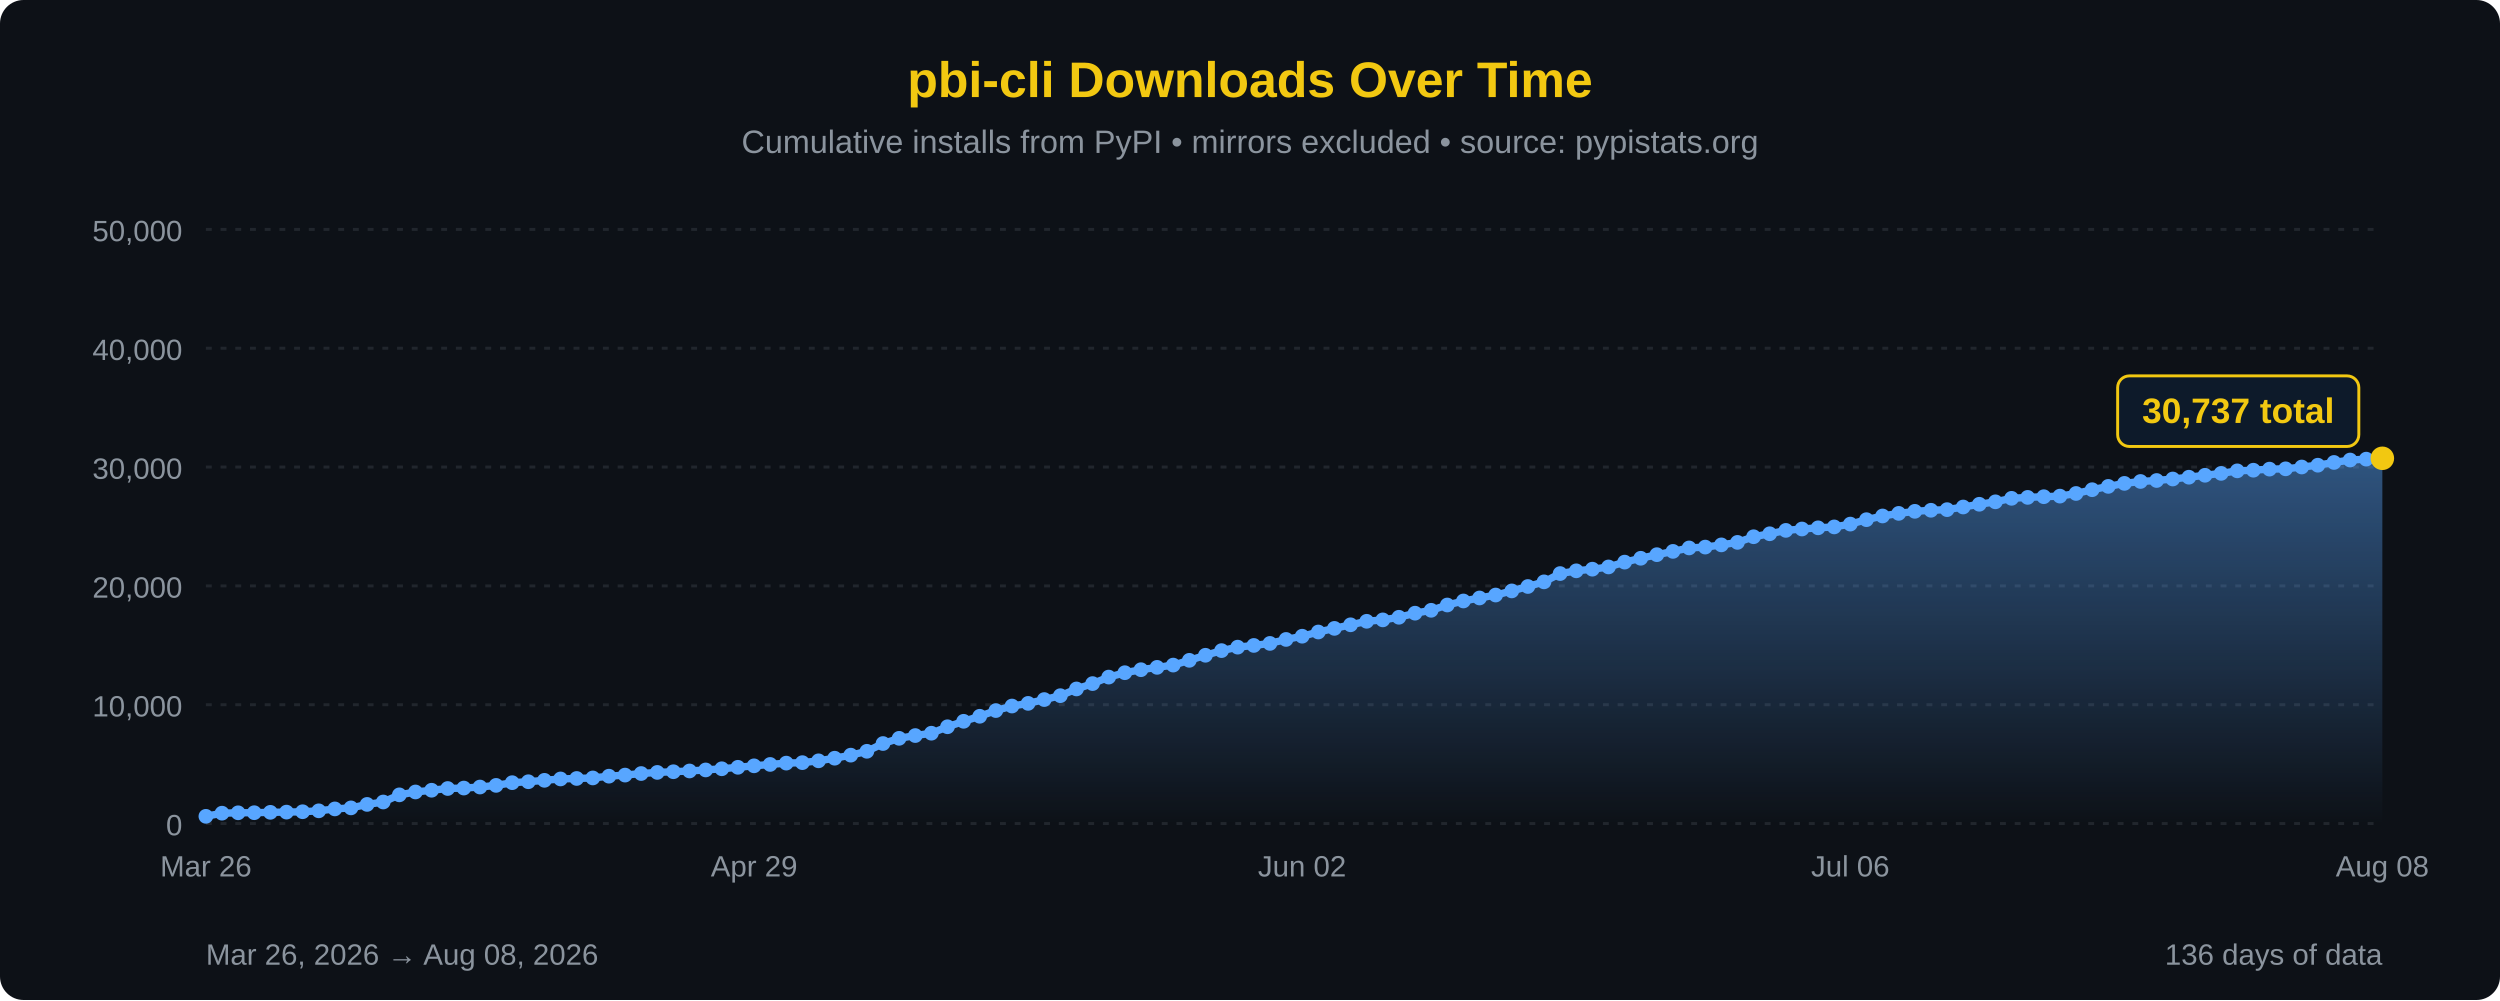
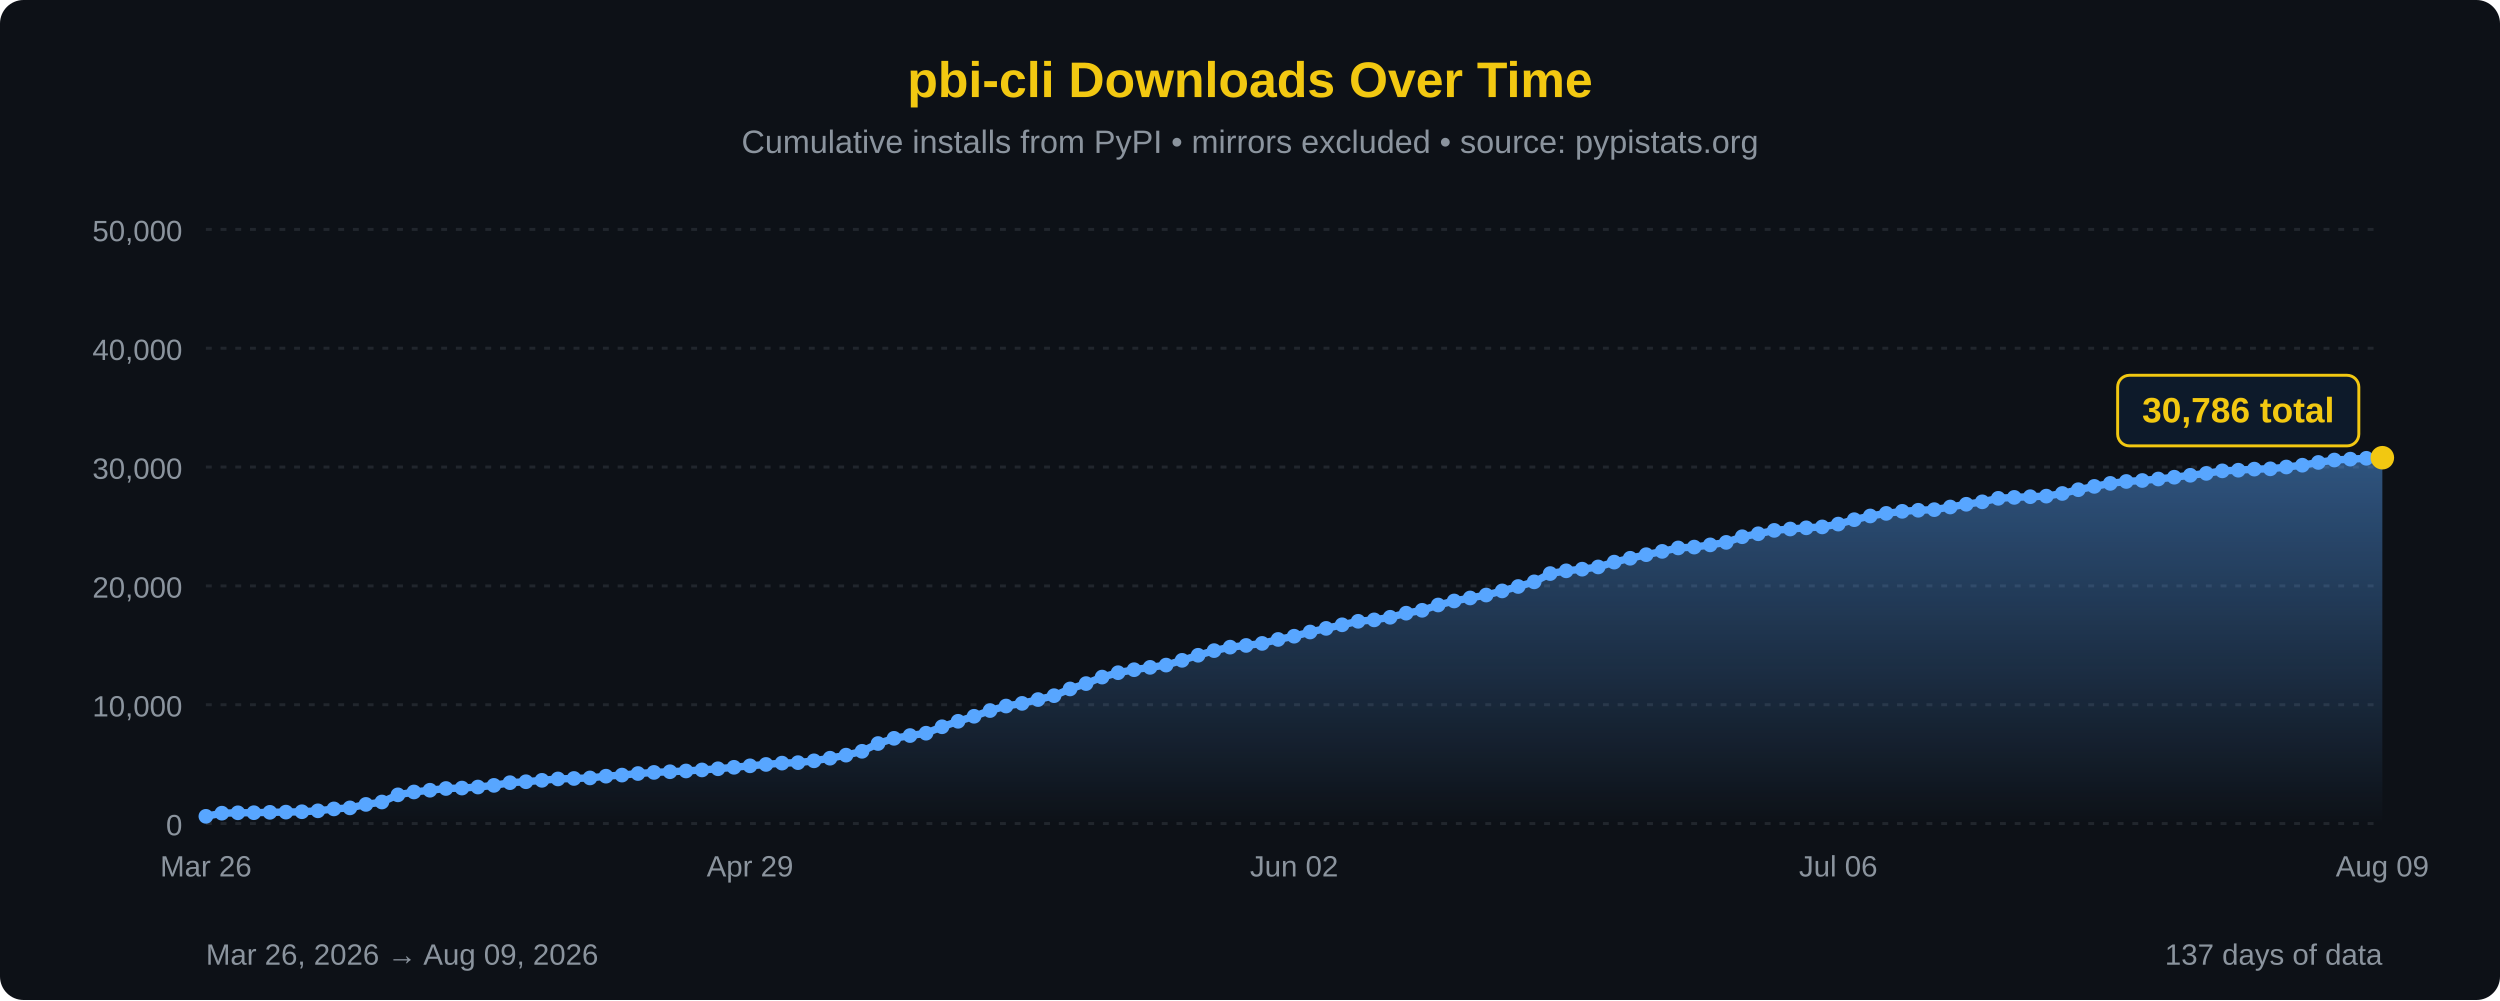
<svg xmlns="http://www.w3.org/2000/svg" width="850" height="340" viewBox="0 0 850 340">
  <defs>
    <linearGradient id="areaFill" x1="0" y1="0" x2="0" y2="1">
      <stop offset="0%" stop-color="#58a6ff" stop-opacity="0.45" />
      <stop offset="100%" stop-color="#58a6ff" stop-opacity="0" />
    </linearGradient>
  </defs>
  <rect width="100%" height="100%" fill="#0d1117" rx="8" />
  <text x="425" y="33" font-family="'Segoe UI', Arial, sans-serif" font-size="17" fill="#F2C811" text-anchor="middle" font-weight="bold">pbi-cli Downloads Over Time</text>
  <text x="425" y="52" font-family="'Segoe UI', Arial, sans-serif" font-size="11" fill="#8b949e" text-anchor="middle">Cumulative installs from PyPI • mirrors excluded • source: pypistats.org</text>
  <line x1="70" y1="280.0" x2="810" y2="280.0" stroke="#21262d" stroke-width="1" stroke-dasharray="2,3" />
  <line x1="70" y1="239.6" x2="810" y2="239.6" stroke="#21262d" stroke-width="1" stroke-dasharray="2,3" />
  <line x1="70" y1="199.2" x2="810" y2="199.2" stroke="#21262d" stroke-width="1" stroke-dasharray="2,3" />
  <line x1="70" y1="158.8" x2="810" y2="158.8" stroke="#21262d" stroke-width="1" stroke-dasharray="2,3" />
  <line x1="70" y1="118.4" x2="810" y2="118.4" stroke="#21262d" stroke-width="1" stroke-dasharray="2,3" />
  <line x1="70" y1="78.0" x2="810" y2="78.0" stroke="#21262d" stroke-width="1" stroke-dasharray="2,3" />
  <text x="62" y="284.0" font-family="'Segoe UI', Arial, sans-serif" font-size="10" fill="#8b949e" text-anchor="end">0</text>
  <text x="62" y="243.6" font-family="'Segoe UI', Arial, sans-serif" font-size="10" fill="#8b949e" text-anchor="end">10,000</text>
  <text x="62" y="203.2" font-family="'Segoe UI', Arial, sans-serif" font-size="10" fill="#8b949e" text-anchor="end">20,000</text>
  <text x="62" y="162.8" font-family="'Segoe UI', Arial, sans-serif" font-size="10" fill="#8b949e" text-anchor="end">30,000</text>
  <text x="62" y="122.4" font-family="'Segoe UI', Arial, sans-serif" font-size="10" fill="#8b949e" text-anchor="end">40,000</text>
  <text x="62" y="82.0" font-family="'Segoe UI', Arial, sans-serif" font-size="10" fill="#8b949e" text-anchor="end">50,000</text>
-   <path d="M 70.00,280 L 70.00,277.55 L 75.48,276.48 L 80.96,276.35 L 86.44,276.32 L 91.93,276.19 L 97.41,276.12 L 102.89,275.99 L 108.37,275.68 L 113.85,275.03 L 119.33,274.68 L 124.81,273.50 L 130.30,272.68 L 135.78,270.25 L 141.26,269.27 L 146.74,268.68 L 152.22,268.09 L 157.70,267.94 L 163.19,267.59 L 168.67,267.03 L 174.15,266.11 L 179.63,265.79 L 185.11,265.31 L 190.59,264.84 L 196.07,264.68 L 201.56,264.50 L 207.04,263.90 L 212.52,263.53 L 218.00,263.00 L 223.48,262.62 L 228.96,262.39 L 234.44,262.13 L 239.93,261.78 L 245.41,261.38 L 250.89,260.88 L 256.37,260.38 L 261.85,259.91 L 267.33,259.46 L 272.81,259.30 L 278.30,258.68 L 283.78,257.79 L 289.26,256.75 L 294.74,255.44 L 300.22,252.80 L 305.70,251.03 L 311.19,250.09 L 316.67,249.29 L 322.15,247.10 L 327.63,245.24 L 333.11,243.53 L 338.59,241.59 L 344.07,240.05 L 349.56,239.15 L 355.04,237.85 L 360.52,236.53 L 366.00,234.24 L 371.48,232.42 L 376.96,230.21 L 382.44,228.72 L 387.93,227.70 L 393.41,226.90 L 398.89,226.13 L 404.37,224.51 L 409.85,222.79 L 415.33,221.21 L 420.81,220.03 L 426.30,219.45 L 431.78,218.76 L 437.26,217.41 L 442.74,216.31 L 448.22,214.88 L 453.70,213.65 L 459.19,212.43 L 464.67,211.24 L 470.15,210.76 L 475.63,209.87 L 481.11,208.48 L 486.59,207.50 L 492.07,205.70 L 497.56,204.33 L 503.04,203.31 L 508.52,202.31 L 514.00,200.91 L 519.48,199.41 L 524.96,197.83 L 530.44,195.01 L 535.93,194.08 L 541.41,193.52 L 546.89,192.76 L 552.37,191.12 L 557.85,189.81 L 563.33,188.59 L 568.81,187.47 L 574.30,186.30 L 579.78,186.01 L 585.26,185.26 L 590.74,184.41 L 596.22,182.49 L 601.70,181.48 L 607.19,180.33 L 612.67,179.86 L 618.15,179.46 L 623.63,179.15 L 629.11,178.19 L 634.59,176.69 L 640.07,175.43 L 645.56,174.55 L 651.04,173.85 L 656.52,173.49 L 662.00,173.28 L 667.48,172.38 L 672.96,171.45 L 678.44,170.62 L 683.93,169.43 L 689.41,169.11 L 694.89,168.88 L 700.37,168.68 L 705.85,167.78 L 711.33,166.50 L 716.81,165.37 L 722.30,164.35 L 727.78,163.70 L 733.26,163.37 L 738.74,162.86 L 744.22,162.25 L 749.70,161.59 L 755.19,160.95 L 760.67,160.09 L 766.15,159.87 L 771.63,159.50 L 777.11,159.40 L 782.59,158.78 L 788.07,158.17 L 793.56,157.23 L 799.04,156.41 L 804.52,156.11 L 810.00,155.82 L 810.00,280 Z" fill="url(#areaFill)" />
-   <path d="M 70.00,277.55 L 75.48,276.48 L 80.96,276.35 L 86.44,276.32 L 91.93,276.19 L 97.41,276.12 L 102.89,275.99 L 108.37,275.68 L 113.85,275.03 L 119.33,274.68 L 124.81,273.50 L 130.30,272.68 L 135.78,270.25 L 141.26,269.27 L 146.74,268.68 L 152.22,268.09 L 157.70,267.94 L 163.19,267.59 L 168.67,267.03 L 174.15,266.11 L 179.63,265.79 L 185.11,265.31 L 190.59,264.84 L 196.07,264.68 L 201.56,264.50 L 207.04,263.90 L 212.52,263.53 L 218.00,263.00 L 223.48,262.62 L 228.96,262.39 L 234.44,262.13 L 239.93,261.78 L 245.41,261.38 L 250.89,260.88 L 256.37,260.38 L 261.85,259.91 L 267.33,259.46 L 272.81,259.30 L 278.30,258.68 L 283.78,257.79 L 289.26,256.75 L 294.74,255.44 L 300.22,252.80 L 305.70,251.03 L 311.19,250.09 L 316.67,249.29 L 322.15,247.10 L 327.63,245.24 L 333.11,243.53 L 338.59,241.59 L 344.07,240.05 L 349.56,239.15 L 355.04,237.85 L 360.52,236.53 L 366.00,234.24 L 371.48,232.42 L 376.96,230.21 L 382.44,228.72 L 387.93,227.70 L 393.41,226.90 L 398.89,226.13 L 404.37,224.51 L 409.85,222.79 L 415.33,221.21 L 420.81,220.03 L 426.30,219.45 L 431.78,218.76 L 437.26,217.41 L 442.74,216.31 L 448.22,214.88 L 453.70,213.65 L 459.19,212.43 L 464.67,211.24 L 470.15,210.76 L 475.63,209.87 L 481.11,208.48 L 486.59,207.50 L 492.07,205.70 L 497.56,204.33 L 503.04,203.31 L 508.52,202.31 L 514.00,200.91 L 519.48,199.41 L 524.96,197.83 L 530.44,195.01 L 535.93,194.08 L 541.41,193.52 L 546.89,192.76 L 552.37,191.12 L 557.85,189.81 L 563.33,188.59 L 568.81,187.47 L 574.30,186.30 L 579.78,186.01 L 585.26,185.26 L 590.74,184.41 L 596.22,182.49 L 601.70,181.48 L 607.19,180.33 L 612.67,179.86 L 618.15,179.46 L 623.63,179.15 L 629.11,178.19 L 634.59,176.69 L 640.07,175.43 L 645.56,174.55 L 651.04,173.85 L 656.52,173.49 L 662.00,173.28 L 667.48,172.38 L 672.96,171.45 L 678.44,170.62 L 683.93,169.43 L 689.41,169.11 L 694.89,168.88 L 700.37,168.68 L 705.85,167.78 L 711.33,166.50 L 716.81,165.37 L 722.30,164.35 L 727.78,163.70 L 733.26,163.37 L 738.74,162.86 L 744.22,162.25 L 749.70,161.59 L 755.19,160.95 L 760.67,160.09 L 766.15,159.87 L 771.63,159.50 L 777.11,159.40 L 782.59,158.78 L 788.07,158.17 L 793.56,157.23 L 799.04,156.41 L 804.52,156.11 L 810.00,155.82" fill="none" stroke="#58a6ff" stroke-width="2.5" stroke-linejoin="round" stroke-linecap="round" />
+   <path d="M 70.00,280 L 70.00,277.55 L 75.44,276.48 L 80.88,276.35 L 86.32,276.32 L 91.76,276.19 L 97.21,276.12 L 102.65,275.99 L 108.09,275.68 L 113.53,275.03 L 118.97,274.68 L 124.41,273.50 L 129.85,272.68 L 135.29,270.25 L 140.74,269.27 L 146.18,268.68 L 151.62,268.09 L 157.06,267.94 L 162.50,267.59 L 167.94,267.03 L 173.38,266.11 L 178.82,265.79 L 184.26,265.31 L 189.71,264.84 L 195.15,264.68 L 200.59,264.50 L 206.03,263.90 L 211.47,263.53 L 216.91,263.00 L 222.35,262.62 L 227.79,262.39 L 233.24,262.13 L 238.68,261.78 L 244.12,261.38 L 249.56,260.88 L 255.00,260.38 L 260.44,259.91 L 265.88,259.46 L 271.32,259.30 L 276.76,258.68 L 282.21,257.79 L 287.65,256.75 L 293.09,255.44 L 298.53,252.80 L 303.97,251.03 L 309.41,250.09 L 314.85,249.29 L 320.29,247.10 L 325.74,245.24 L 331.18,243.53 L 336.62,241.59 L 342.06,240.05 L 347.50,239.15 L 352.94,237.85 L 358.38,236.53 L 363.82,234.24 L 369.26,232.42 L 374.71,230.21 L 380.15,228.72 L 385.59,227.70 L 391.03,226.90 L 396.47,226.13 L 401.91,224.51 L 407.35,222.79 L 412.79,221.21 L 418.24,220.03 L 423.68,219.45 L 429.12,218.76 L 434.56,217.41 L 440.00,216.31 L 445.44,214.88 L 450.88,213.65 L 456.32,212.43 L 461.76,211.24 L 467.21,210.76 L 472.65,209.87 L 478.09,208.48 L 483.53,207.50 L 488.97,205.70 L 494.41,204.33 L 499.85,203.31 L 505.29,202.31 L 510.74,200.91 L 516.18,199.41 L 521.62,197.83 L 527.06,195.01 L 532.50,194.08 L 537.94,193.52 L 543.38,192.76 L 548.82,191.12 L 554.26,189.81 L 559.71,188.59 L 565.15,187.47 L 570.59,186.30 L 576.03,186.01 L 581.47,185.26 L 586.91,184.41 L 592.35,182.49 L 597.79,181.48 L 603.24,180.33 L 608.68,179.86 L 614.12,179.46 L 619.56,179.15 L 625.00,178.19 L 630.44,176.69 L 635.88,175.43 L 641.32,174.55 L 646.76,173.85 L 652.21,173.49 L 657.65,173.28 L 663.09,172.38 L 668.53,171.45 L 673.97,170.62 L 679.41,169.43 L 684.85,169.11 L 690.29,168.88 L 695.74,168.68 L 701.18,167.78 L 706.62,166.50 L 712.06,165.37 L 717.50,164.35 L 722.94,163.70 L 728.38,163.37 L 733.82,162.86 L 739.26,162.25 L 744.71,161.59 L 750.15,160.95 L 755.59,160.09 L 761.03,159.87 L 766.47,159.50 L 771.91,159.40 L 777.35,158.78 L 782.79,158.17 L 788.24,157.23 L 793.68,156.41 L 799.12,156.11 L 804.56,155.82 L 810.00,155.62 L 810.00,280 Z" fill="url(#areaFill)" />
+   <path d="M 70.00,277.55 L 75.44,276.48 L 80.88,276.35 L 86.32,276.32 L 91.76,276.19 L 97.21,276.12 L 102.65,275.99 L 108.09,275.68 L 113.53,275.03 L 118.97,274.68 L 124.41,273.50 L 129.85,272.68 L 135.29,270.25 L 140.74,269.27 L 146.18,268.68 L 151.62,268.09 L 157.06,267.94 L 162.50,267.59 L 167.94,267.03 L 173.38,266.11 L 178.82,265.79 L 184.26,265.31 L 189.71,264.84 L 195.15,264.68 L 200.59,264.50 L 206.03,263.90 L 211.47,263.53 L 216.91,263.00 L 222.35,262.62 L 227.79,262.39 L 233.24,262.13 L 238.68,261.78 L 244.12,261.38 L 249.56,260.88 L 255.00,260.38 L 260.44,259.91 L 265.88,259.46 L 271.32,259.30 L 276.76,258.68 L 282.21,257.79 L 287.65,256.75 L 293.09,255.44 L 298.53,252.80 L 303.97,251.03 L 309.41,250.09 L 314.85,249.29 L 320.29,247.10 L 325.74,245.24 L 331.18,243.53 L 336.62,241.59 L 342.06,240.05 L 347.50,239.15 L 352.94,237.85 L 358.38,236.53 L 363.82,234.24 L 369.26,232.42 L 374.71,230.21 L 380.15,228.72 L 385.59,227.70 L 391.03,226.90 L 396.47,226.13 L 401.91,224.51 L 407.35,222.79 L 412.79,221.21 L 418.24,220.03 L 423.68,219.45 L 429.12,218.76 L 434.56,217.41 L 440.00,216.31 L 445.44,214.88 L 450.88,213.65 L 456.32,212.43 L 461.76,211.24 L 467.21,210.76 L 472.65,209.87 L 478.09,208.48 L 483.53,207.50 L 488.97,205.70 L 494.41,204.33 L 499.85,203.31 L 505.29,202.31 L 510.74,200.91 L 516.18,199.41 L 521.62,197.83 L 527.06,195.01 L 532.50,194.08 L 537.94,193.52 L 543.38,192.76 L 548.82,191.12 L 554.26,189.81 L 559.71,188.59 L 565.15,187.47 L 570.59,186.30 L 576.03,186.01 L 581.47,185.26 L 586.91,184.41 L 592.35,182.49 L 597.79,181.48 L 603.24,180.33 L 608.68,179.86 L 614.12,179.46 L 619.56,179.15 L 625.00,178.19 L 630.44,176.69 L 635.88,175.43 L 641.32,174.55 L 646.76,173.85 L 652.21,173.49 L 657.65,173.28 L 663.09,172.38 L 668.53,171.45 L 673.97,170.62 L 679.41,169.43 L 684.85,169.11 L 690.29,168.88 L 695.74,168.68 L 701.18,167.78 L 706.62,166.50 L 712.06,165.37 L 717.50,164.35 L 722.94,163.70 L 728.38,163.37 L 733.82,162.86 L 739.26,162.25 L 744.71,161.59 L 750.15,160.95 L 755.59,160.09 L 761.03,159.87 L 766.47,159.50 L 771.91,159.40 L 777.35,158.78 L 782.79,158.17 L 788.24,157.23 L 793.68,156.41 L 799.12,156.11 L 804.56,155.82 L 810.00,155.62" fill="none" stroke="#58a6ff" stroke-width="2.5" stroke-linejoin="round" stroke-linecap="round" />
  <circle cx="70.00" cy="277.55" r="2.5" fill="#58a6ff" />
-   <circle cx="75.48" cy="276.48" r="2.5" fill="#58a6ff" />
-   <circle cx="80.96" cy="276.35" r="2.5" fill="#58a6ff" />
-   <circle cx="86.44" cy="276.32" r="2.5" fill="#58a6ff" />
-   <circle cx="91.93" cy="276.19" r="2.5" fill="#58a6ff" />
-   <circle cx="97.41" cy="276.12" r="2.5" fill="#58a6ff" />
-   <circle cx="102.89" cy="275.99" r="2.5" fill="#58a6ff" />
-   <circle cx="108.37" cy="275.68" r="2.5" fill="#58a6ff" />
-   <circle cx="113.85" cy="275.03" r="2.5" fill="#58a6ff" />
-   <circle cx="119.33" cy="274.68" r="2.5" fill="#58a6ff" />
-   <circle cx="124.81" cy="273.50" r="2.5" fill="#58a6ff" />
-   <circle cx="130.30" cy="272.68" r="2.5" fill="#58a6ff" />
-   <circle cx="135.78" cy="270.25" r="2.5" fill="#58a6ff" />
-   <circle cx="141.26" cy="269.27" r="2.5" fill="#58a6ff" />
-   <circle cx="146.74" cy="268.68" r="2.5" fill="#58a6ff" />
-   <circle cx="152.22" cy="268.09" r="2.5" fill="#58a6ff" />
-   <circle cx="157.70" cy="267.94" r="2.5" fill="#58a6ff" />
-   <circle cx="163.19" cy="267.59" r="2.5" fill="#58a6ff" />
-   <circle cx="168.67" cy="267.03" r="2.5" fill="#58a6ff" />
-   <circle cx="174.15" cy="266.11" r="2.5" fill="#58a6ff" />
-   <circle cx="179.63" cy="265.79" r="2.5" fill="#58a6ff" />
-   <circle cx="185.11" cy="265.31" r="2.5" fill="#58a6ff" />
-   <circle cx="190.59" cy="264.84" r="2.5" fill="#58a6ff" />
-   <circle cx="196.07" cy="264.68" r="2.5" fill="#58a6ff" />
-   <circle cx="201.56" cy="264.50" r="2.5" fill="#58a6ff" />
-   <circle cx="207.04" cy="263.90" r="2.5" fill="#58a6ff" />
-   <circle cx="212.52" cy="263.53" r="2.5" fill="#58a6ff" />
-   <circle cx="218.00" cy="263.00" r="2.5" fill="#58a6ff" />
-   <circle cx="223.48" cy="262.62" r="2.5" fill="#58a6ff" />
-   <circle cx="228.96" cy="262.39" r="2.5" fill="#58a6ff" />
-   <circle cx="234.44" cy="262.13" r="2.5" fill="#58a6ff" />
-   <circle cx="239.93" cy="261.78" r="2.5" fill="#58a6ff" />
-   <circle cx="245.41" cy="261.38" r="2.5" fill="#58a6ff" />
-   <circle cx="250.89" cy="260.88" r="2.5" fill="#58a6ff" />
-   <circle cx="256.37" cy="260.38" r="2.5" fill="#58a6ff" />
-   <circle cx="261.85" cy="259.91" r="2.5" fill="#58a6ff" />
-   <circle cx="267.33" cy="259.46" r="2.5" fill="#58a6ff" />
-   <circle cx="272.81" cy="259.30" r="2.5" fill="#58a6ff" />
-   <circle cx="278.30" cy="258.68" r="2.5" fill="#58a6ff" />
-   <circle cx="283.78" cy="257.79" r="2.5" fill="#58a6ff" />
-   <circle cx="289.26" cy="256.75" r="2.5" fill="#58a6ff" />
-   <circle cx="294.74" cy="255.44" r="2.5" fill="#58a6ff" />
-   <circle cx="300.22" cy="252.80" r="2.5" fill="#58a6ff" />
-   <circle cx="305.70" cy="251.03" r="2.5" fill="#58a6ff" />
-   <circle cx="311.19" cy="250.09" r="2.5" fill="#58a6ff" />
-   <circle cx="316.67" cy="249.29" r="2.5" fill="#58a6ff" />
-   <circle cx="322.15" cy="247.10" r="2.5" fill="#58a6ff" />
-   <circle cx="327.63" cy="245.24" r="2.5" fill="#58a6ff" />
-   <circle cx="333.11" cy="243.53" r="2.5" fill="#58a6ff" />
-   <circle cx="338.59" cy="241.59" r="2.5" fill="#58a6ff" />
-   <circle cx="344.07" cy="240.05" r="2.5" fill="#58a6ff" />
-   <circle cx="349.56" cy="239.15" r="2.5" fill="#58a6ff" />
-   <circle cx="355.04" cy="237.85" r="2.5" fill="#58a6ff" />
-   <circle cx="360.52" cy="236.53" r="2.5" fill="#58a6ff" />
-   <circle cx="366.00" cy="234.24" r="2.5" fill="#58a6ff" />
-   <circle cx="371.48" cy="232.42" r="2.5" fill="#58a6ff" />
-   <circle cx="376.96" cy="230.21" r="2.5" fill="#58a6ff" />
-   <circle cx="382.44" cy="228.72" r="2.5" fill="#58a6ff" />
-   <circle cx="387.93" cy="227.70" r="2.5" fill="#58a6ff" />
-   <circle cx="393.41" cy="226.90" r="2.5" fill="#58a6ff" />
-   <circle cx="398.89" cy="226.13" r="2.5" fill="#58a6ff" />
-   <circle cx="404.37" cy="224.51" r="2.5" fill="#58a6ff" />
-   <circle cx="409.85" cy="222.79" r="2.5" fill="#58a6ff" />
-   <circle cx="415.33" cy="221.21" r="2.5" fill="#58a6ff" />
-   <circle cx="420.81" cy="220.03" r="2.5" fill="#58a6ff" />
-   <circle cx="426.30" cy="219.45" r="2.5" fill="#58a6ff" />
-   <circle cx="431.78" cy="218.76" r="2.5" fill="#58a6ff" />
-   <circle cx="437.26" cy="217.41" r="2.5" fill="#58a6ff" />
-   <circle cx="442.74" cy="216.31" r="2.5" fill="#58a6ff" />
-   <circle cx="448.22" cy="214.88" r="2.5" fill="#58a6ff" />
-   <circle cx="453.70" cy="213.65" r="2.5" fill="#58a6ff" />
-   <circle cx="459.19" cy="212.43" r="2.5" fill="#58a6ff" />
-   <circle cx="464.67" cy="211.24" r="2.5" fill="#58a6ff" />
-   <circle cx="470.15" cy="210.76" r="2.5" fill="#58a6ff" />
-   <circle cx="475.63" cy="209.87" r="2.5" fill="#58a6ff" />
-   <circle cx="481.11" cy="208.48" r="2.5" fill="#58a6ff" />
-   <circle cx="486.59" cy="207.50" r="2.5" fill="#58a6ff" />
-   <circle cx="492.07" cy="205.70" r="2.5" fill="#58a6ff" />
-   <circle cx="497.56" cy="204.33" r="2.5" fill="#58a6ff" />
-   <circle cx="503.04" cy="203.31" r="2.5" fill="#58a6ff" />
-   <circle cx="508.52" cy="202.31" r="2.5" fill="#58a6ff" />
-   <circle cx="514.00" cy="200.91" r="2.5" fill="#58a6ff" />
-   <circle cx="519.48" cy="199.41" r="2.5" fill="#58a6ff" />
-   <circle cx="524.96" cy="197.83" r="2.5" fill="#58a6ff" />
-   <circle cx="530.44" cy="195.01" r="2.5" fill="#58a6ff" />
-   <circle cx="535.93" cy="194.08" r="2.5" fill="#58a6ff" />
-   <circle cx="541.41" cy="193.52" r="2.5" fill="#58a6ff" />
-   <circle cx="546.89" cy="192.76" r="2.5" fill="#58a6ff" />
-   <circle cx="552.37" cy="191.12" r="2.5" fill="#58a6ff" />
-   <circle cx="557.85" cy="189.81" r="2.5" fill="#58a6ff" />
-   <circle cx="563.33" cy="188.59" r="2.5" fill="#58a6ff" />
-   <circle cx="568.81" cy="187.47" r="2.5" fill="#58a6ff" />
-   <circle cx="574.30" cy="186.30" r="2.5" fill="#58a6ff" />
-   <circle cx="579.78" cy="186.01" r="2.5" fill="#58a6ff" />
-   <circle cx="585.26" cy="185.26" r="2.5" fill="#58a6ff" />
-   <circle cx="590.74" cy="184.41" r="2.5" fill="#58a6ff" />
-   <circle cx="596.22" cy="182.49" r="2.5" fill="#58a6ff" />
-   <circle cx="601.70" cy="181.48" r="2.5" fill="#58a6ff" />
-   <circle cx="607.19" cy="180.33" r="2.5" fill="#58a6ff" />
-   <circle cx="612.67" cy="179.86" r="2.5" fill="#58a6ff" />
-   <circle cx="618.15" cy="179.46" r="2.5" fill="#58a6ff" />
-   <circle cx="623.63" cy="179.15" r="2.5" fill="#58a6ff" />
-   <circle cx="629.11" cy="178.19" r="2.5" fill="#58a6ff" />
-   <circle cx="634.59" cy="176.69" r="2.5" fill="#58a6ff" />
-   <circle cx="640.07" cy="175.43" r="2.5" fill="#58a6ff" />
-   <circle cx="645.56" cy="174.55" r="2.5" fill="#58a6ff" />
-   <circle cx="651.04" cy="173.85" r="2.5" fill="#58a6ff" />
-   <circle cx="656.52" cy="173.49" r="2.5" fill="#58a6ff" />
-   <circle cx="662.00" cy="173.28" r="2.5" fill="#58a6ff" />
-   <circle cx="667.48" cy="172.38" r="2.5" fill="#58a6ff" />
-   <circle cx="672.96" cy="171.45" r="2.5" fill="#58a6ff" />
-   <circle cx="678.44" cy="170.62" r="2.5" fill="#58a6ff" />
-   <circle cx="683.93" cy="169.43" r="2.5" fill="#58a6ff" />
-   <circle cx="689.41" cy="169.11" r="2.5" fill="#58a6ff" />
-   <circle cx="694.89" cy="168.88" r="2.5" fill="#58a6ff" />
-   <circle cx="700.37" cy="168.68" r="2.5" fill="#58a6ff" />
-   <circle cx="705.85" cy="167.78" r="2.5" fill="#58a6ff" />
-   <circle cx="711.33" cy="166.50" r="2.5" fill="#58a6ff" />
-   <circle cx="716.81" cy="165.37" r="2.5" fill="#58a6ff" />
-   <circle cx="722.30" cy="164.35" r="2.5" fill="#58a6ff" />
-   <circle cx="727.78" cy="163.70" r="2.5" fill="#58a6ff" />
-   <circle cx="733.26" cy="163.37" r="2.5" fill="#58a6ff" />
-   <circle cx="738.74" cy="162.86" r="2.5" fill="#58a6ff" />
-   <circle cx="744.22" cy="162.25" r="2.5" fill="#58a6ff" />
-   <circle cx="749.70" cy="161.59" r="2.5" fill="#58a6ff" />
-   <circle cx="755.19" cy="160.95" r="2.5" fill="#58a6ff" />
-   <circle cx="760.67" cy="160.09" r="2.5" fill="#58a6ff" />
-   <circle cx="766.15" cy="159.87" r="2.5" fill="#58a6ff" />
-   <circle cx="771.63" cy="159.50" r="2.5" fill="#58a6ff" />
-   <circle cx="777.11" cy="159.40" r="2.5" fill="#58a6ff" />
-   <circle cx="782.59" cy="158.78" r="2.5" fill="#58a6ff" />
-   <circle cx="788.07" cy="158.17" r="2.5" fill="#58a6ff" />
-   <circle cx="793.56" cy="157.23" r="2.5" fill="#58a6ff" />
-   <circle cx="799.04" cy="156.41" r="2.5" fill="#58a6ff" />
-   <circle cx="804.52" cy="156.11" r="2.5" fill="#58a6ff" />
-   <circle cx="810.00" cy="155.82" r="4" fill="#F2C811" />
-   <rect x="720.0" y="127.8" width="82" height="24" rx="4" fill="#0d1a2a" stroke="#F2C811" stroke-width="1" />
-   <text x="761.0" y="143.8" font-family="'Segoe UI', Arial, sans-serif" font-size="12" fill="#F2C811" text-anchor="middle" font-weight="bold">30,737 total</text>
+   <circle cx="75.44" cy="276.48" r="2.5" fill="#58a6ff" />
+   <circle cx="80.88" cy="276.35" r="2.5" fill="#58a6ff" />
+   <circle cx="86.32" cy="276.32" r="2.5" fill="#58a6ff" />
+   <circle cx="91.76" cy="276.19" r="2.5" fill="#58a6ff" />
+   <circle cx="97.21" cy="276.12" r="2.5" fill="#58a6ff" />
+   <circle cx="102.65" cy="275.99" r="2.5" fill="#58a6ff" />
+   <circle cx="108.09" cy="275.68" r="2.5" fill="#58a6ff" />
+   <circle cx="113.53" cy="275.03" r="2.5" fill="#58a6ff" />
+   <circle cx="118.97" cy="274.68" r="2.5" fill="#58a6ff" />
+   <circle cx="124.41" cy="273.50" r="2.5" fill="#58a6ff" />
+   <circle cx="129.85" cy="272.68" r="2.5" fill="#58a6ff" />
+   <circle cx="135.29" cy="270.25" r="2.5" fill="#58a6ff" />
+   <circle cx="140.74" cy="269.27" r="2.5" fill="#58a6ff" />
+   <circle cx="146.18" cy="268.68" r="2.5" fill="#58a6ff" />
+   <circle cx="151.62" cy="268.09" r="2.5" fill="#58a6ff" />
+   <circle cx="157.06" cy="267.94" r="2.5" fill="#58a6ff" />
+   <circle cx="162.50" cy="267.59" r="2.5" fill="#58a6ff" />
+   <circle cx="167.94" cy="267.03" r="2.5" fill="#58a6ff" />
+   <circle cx="173.38" cy="266.11" r="2.5" fill="#58a6ff" />
+   <circle cx="178.82" cy="265.79" r="2.5" fill="#58a6ff" />
+   <circle cx="184.26" cy="265.31" r="2.5" fill="#58a6ff" />
+   <circle cx="189.71" cy="264.84" r="2.5" fill="#58a6ff" />
+   <circle cx="195.15" cy="264.68" r="2.5" fill="#58a6ff" />
+   <circle cx="200.59" cy="264.50" r="2.5" fill="#58a6ff" />
+   <circle cx="206.03" cy="263.90" r="2.5" fill="#58a6ff" />
+   <circle cx="211.47" cy="263.53" r="2.5" fill="#58a6ff" />
+   <circle cx="216.91" cy="263.00" r="2.5" fill="#58a6ff" />
+   <circle cx="222.35" cy="262.62" r="2.5" fill="#58a6ff" />
+   <circle cx="227.79" cy="262.39" r="2.5" fill="#58a6ff" />
+   <circle cx="233.24" cy="262.13" r="2.5" fill="#58a6ff" />
+   <circle cx="238.68" cy="261.78" r="2.5" fill="#58a6ff" />
+   <circle cx="244.12" cy="261.38" r="2.5" fill="#58a6ff" />
+   <circle cx="249.56" cy="260.88" r="2.5" fill="#58a6ff" />
+   <circle cx="255.00" cy="260.38" r="2.5" fill="#58a6ff" />
+   <circle cx="260.44" cy="259.91" r="2.5" fill="#58a6ff" />
+   <circle cx="265.88" cy="259.46" r="2.5" fill="#58a6ff" />
+   <circle cx="271.32" cy="259.30" r="2.5" fill="#58a6ff" />
+   <circle cx="276.76" cy="258.68" r="2.5" fill="#58a6ff" />
+   <circle cx="282.21" cy="257.79" r="2.5" fill="#58a6ff" />
+   <circle cx="287.65" cy="256.75" r="2.5" fill="#58a6ff" />
+   <circle cx="293.09" cy="255.44" r="2.5" fill="#58a6ff" />
+   <circle cx="298.53" cy="252.80" r="2.5" fill="#58a6ff" />
+   <circle cx="303.97" cy="251.03" r="2.5" fill="#58a6ff" />
+   <circle cx="309.41" cy="250.09" r="2.5" fill="#58a6ff" />
+   <circle cx="314.85" cy="249.29" r="2.5" fill="#58a6ff" />
+   <circle cx="320.29" cy="247.10" r="2.5" fill="#58a6ff" />
+   <circle cx="325.74" cy="245.24" r="2.5" fill="#58a6ff" />
+   <circle cx="331.18" cy="243.53" r="2.5" fill="#58a6ff" />
+   <circle cx="336.62" cy="241.59" r="2.5" fill="#58a6ff" />
+   <circle cx="342.06" cy="240.05" r="2.5" fill="#58a6ff" />
+   <circle cx="347.50" cy="239.15" r="2.5" fill="#58a6ff" />
+   <circle cx="352.94" cy="237.85" r="2.5" fill="#58a6ff" />
+   <circle cx="358.38" cy="236.53" r="2.5" fill="#58a6ff" />
+   <circle cx="363.82" cy="234.24" r="2.5" fill="#58a6ff" />
+   <circle cx="369.26" cy="232.42" r="2.5" fill="#58a6ff" />
+   <circle cx="374.71" cy="230.21" r="2.5" fill="#58a6ff" />
+   <circle cx="380.15" cy="228.72" r="2.5" fill="#58a6ff" />
+   <circle cx="385.59" cy="227.70" r="2.5" fill="#58a6ff" />
+   <circle cx="391.03" cy="226.90" r="2.5" fill="#58a6ff" />
+   <circle cx="396.47" cy="226.13" r="2.5" fill="#58a6ff" />
+   <circle cx="401.91" cy="224.51" r="2.5" fill="#58a6ff" />
+   <circle cx="407.35" cy="222.79" r="2.5" fill="#58a6ff" />
+   <circle cx="412.79" cy="221.21" r="2.5" fill="#58a6ff" />
+   <circle cx="418.24" cy="220.03" r="2.5" fill="#58a6ff" />
+   <circle cx="423.68" cy="219.45" r="2.5" fill="#58a6ff" />
+   <circle cx="429.12" cy="218.76" r="2.5" fill="#58a6ff" />
+   <circle cx="434.56" cy="217.41" r="2.5" fill="#58a6ff" />
+   <circle cx="440.00" cy="216.31" r="2.5" fill="#58a6ff" />
+   <circle cx="445.44" cy="214.88" r="2.5" fill="#58a6ff" />
+   <circle cx="450.88" cy="213.65" r="2.5" fill="#58a6ff" />
+   <circle cx="456.32" cy="212.43" r="2.5" fill="#58a6ff" />
+   <circle cx="461.76" cy="211.24" r="2.5" fill="#58a6ff" />
+   <circle cx="467.21" cy="210.76" r="2.5" fill="#58a6ff" />
+   <circle cx="472.65" cy="209.87" r="2.5" fill="#58a6ff" />
+   <circle cx="478.09" cy="208.48" r="2.5" fill="#58a6ff" />
+   <circle cx="483.53" cy="207.50" r="2.5" fill="#58a6ff" />
+   <circle cx="488.97" cy="205.70" r="2.5" fill="#58a6ff" />
+   <circle cx="494.41" cy="204.33" r="2.5" fill="#58a6ff" />
+   <circle cx="499.85" cy="203.31" r="2.5" fill="#58a6ff" />
+   <circle cx="505.29" cy="202.31" r="2.5" fill="#58a6ff" />
+   <circle cx="510.74" cy="200.91" r="2.5" fill="#58a6ff" />
+   <circle cx="516.18" cy="199.41" r="2.5" fill="#58a6ff" />
+   <circle cx="521.62" cy="197.83" r="2.5" fill="#58a6ff" />
+   <circle cx="527.06" cy="195.01" r="2.5" fill="#58a6ff" />
+   <circle cx="532.50" cy="194.08" r="2.5" fill="#58a6ff" />
+   <circle cx="537.94" cy="193.52" r="2.5" fill="#58a6ff" />
+   <circle cx="543.38" cy="192.76" r="2.5" fill="#58a6ff" />
+   <circle cx="548.82" cy="191.12" r="2.5" fill="#58a6ff" />
+   <circle cx="554.26" cy="189.81" r="2.5" fill="#58a6ff" />
+   <circle cx="559.71" cy="188.59" r="2.5" fill="#58a6ff" />
+   <circle cx="565.15" cy="187.47" r="2.5" fill="#58a6ff" />
+   <circle cx="570.59" cy="186.30" r="2.5" fill="#58a6ff" />
+   <circle cx="576.03" cy="186.01" r="2.5" fill="#58a6ff" />
+   <circle cx="581.47" cy="185.26" r="2.5" fill="#58a6ff" />
+   <circle cx="586.91" cy="184.41" r="2.5" fill="#58a6ff" />
+   <circle cx="592.35" cy="182.49" r="2.5" fill="#58a6ff" />
+   <circle cx="597.79" cy="181.48" r="2.5" fill="#58a6ff" />
+   <circle cx="603.24" cy="180.33" r="2.5" fill="#58a6ff" />
+   <circle cx="608.68" cy="179.86" r="2.5" fill="#58a6ff" />
+   <circle cx="614.12" cy="179.46" r="2.5" fill="#58a6ff" />
+   <circle cx="619.56" cy="179.15" r="2.5" fill="#58a6ff" />
+   <circle cx="625.00" cy="178.19" r="2.5" fill="#58a6ff" />
+   <circle cx="630.44" cy="176.69" r="2.5" fill="#58a6ff" />
+   <circle cx="635.88" cy="175.43" r="2.5" fill="#58a6ff" />
+   <circle cx="641.32" cy="174.55" r="2.5" fill="#58a6ff" />
+   <circle cx="646.76" cy="173.85" r="2.5" fill="#58a6ff" />
+   <circle cx="652.21" cy="173.49" r="2.5" fill="#58a6ff" />
+   <circle cx="657.65" cy="173.28" r="2.5" fill="#58a6ff" />
+   <circle cx="663.09" cy="172.38" r="2.5" fill="#58a6ff" />
+   <circle cx="668.53" cy="171.45" r="2.5" fill="#58a6ff" />
+   <circle cx="673.97" cy="170.62" r="2.5" fill="#58a6ff" />
+   <circle cx="679.41" cy="169.43" r="2.5" fill="#58a6ff" />
+   <circle cx="684.85" cy="169.11" r="2.5" fill="#58a6ff" />
+   <circle cx="690.29" cy="168.88" r="2.5" fill="#58a6ff" />
+   <circle cx="695.74" cy="168.68" r="2.5" fill="#58a6ff" />
+   <circle cx="701.18" cy="167.78" r="2.5" fill="#58a6ff" />
+   <circle cx="706.62" cy="166.50" r="2.5" fill="#58a6ff" />
+   <circle cx="712.06" cy="165.37" r="2.5" fill="#58a6ff" />
+   <circle cx="717.50" cy="164.35" r="2.5" fill="#58a6ff" />
+   <circle cx="722.94" cy="163.70" r="2.5" fill="#58a6ff" />
+   <circle cx="728.38" cy="163.37" r="2.5" fill="#58a6ff" />
+   <circle cx="733.82" cy="162.86" r="2.5" fill="#58a6ff" />
+   <circle cx="739.26" cy="162.25" r="2.5" fill="#58a6ff" />
+   <circle cx="744.71" cy="161.59" r="2.5" fill="#58a6ff" />
+   <circle cx="750.15" cy="160.95" r="2.5" fill="#58a6ff" />
+   <circle cx="755.59" cy="160.09" r="2.5" fill="#58a6ff" />
+   <circle cx="761.03" cy="159.87" r="2.5" fill="#58a6ff" />
+   <circle cx="766.47" cy="159.50" r="2.5" fill="#58a6ff" />
+   <circle cx="771.91" cy="159.40" r="2.5" fill="#58a6ff" />
+   <circle cx="777.35" cy="158.78" r="2.5" fill="#58a6ff" />
+   <circle cx="782.79" cy="158.17" r="2.5" fill="#58a6ff" />
+   <circle cx="788.24" cy="157.23" r="2.5" fill="#58a6ff" />
+   <circle cx="793.68" cy="156.41" r="2.5" fill="#58a6ff" />
+   <circle cx="799.12" cy="156.11" r="2.5" fill="#58a6ff" />
+   <circle cx="804.56" cy="155.82" r="2.5" fill="#58a6ff" />
+   <circle cx="810.00" cy="155.62" r="4" fill="#F2C811" />
+   <rect x="720.0" y="127.6" width="82" height="24" rx="4" fill="#0d1a2a" stroke="#F2C811" stroke-width="1" />
+   <text x="761.0" y="143.6" font-family="'Segoe UI', Arial, sans-serif" font-size="12" fill="#F2C811" text-anchor="middle" font-weight="bold">30,786 total</text>
  <text x="70.0" y="298" font-family="'Segoe UI', Arial, sans-serif" font-size="10" fill="#8b949e" text-anchor="middle">Mar 26</text>
-   <text x="256.4" y="298" font-family="'Segoe UI', Arial, sans-serif" font-size="10" fill="#8b949e" text-anchor="middle">Apr 29</text>
-   <text x="442.7" y="298" font-family="'Segoe UI', Arial, sans-serif" font-size="10" fill="#8b949e" text-anchor="middle">Jun 02</text>
-   <text x="629.1" y="298" font-family="'Segoe UI', Arial, sans-serif" font-size="10" fill="#8b949e" text-anchor="middle">Jul 06</text>
-   <text x="810.0" y="298" font-family="'Segoe UI', Arial, sans-serif" font-size="10" fill="#8b949e" text-anchor="middle">Aug 08</text>
-   <text x="70" y="328" font-family="'Segoe UI', Arial, sans-serif" font-size="10" fill="#8b949e">Mar 26, 2026 → Aug 08, 2026</text>
-   <text x="810" y="328" font-family="'Segoe UI', Arial, sans-serif" font-size="10" fill="#8b949e" text-anchor="end">136 days of data</text>
+   <text x="255.0" y="298" font-family="'Segoe UI', Arial, sans-serif" font-size="10" fill="#8b949e" text-anchor="middle">Apr 29</text>
+   <text x="440.0" y="298" font-family="'Segoe UI', Arial, sans-serif" font-size="10" fill="#8b949e" text-anchor="middle">Jun 02</text>
+   <text x="625.0" y="298" font-family="'Segoe UI', Arial, sans-serif" font-size="10" fill="#8b949e" text-anchor="middle">Jul 06</text>
+   <text x="810.0" y="298" font-family="'Segoe UI', Arial, sans-serif" font-size="10" fill="#8b949e" text-anchor="middle">Aug 09</text>
+   <text x="70" y="328" font-family="'Segoe UI', Arial, sans-serif" font-size="10" fill="#8b949e">Mar 26, 2026 → Aug 09, 2026</text>
+   <text x="810" y="328" font-family="'Segoe UI', Arial, sans-serif" font-size="10" fill="#8b949e" text-anchor="end">137 days of data</text>
</svg>
